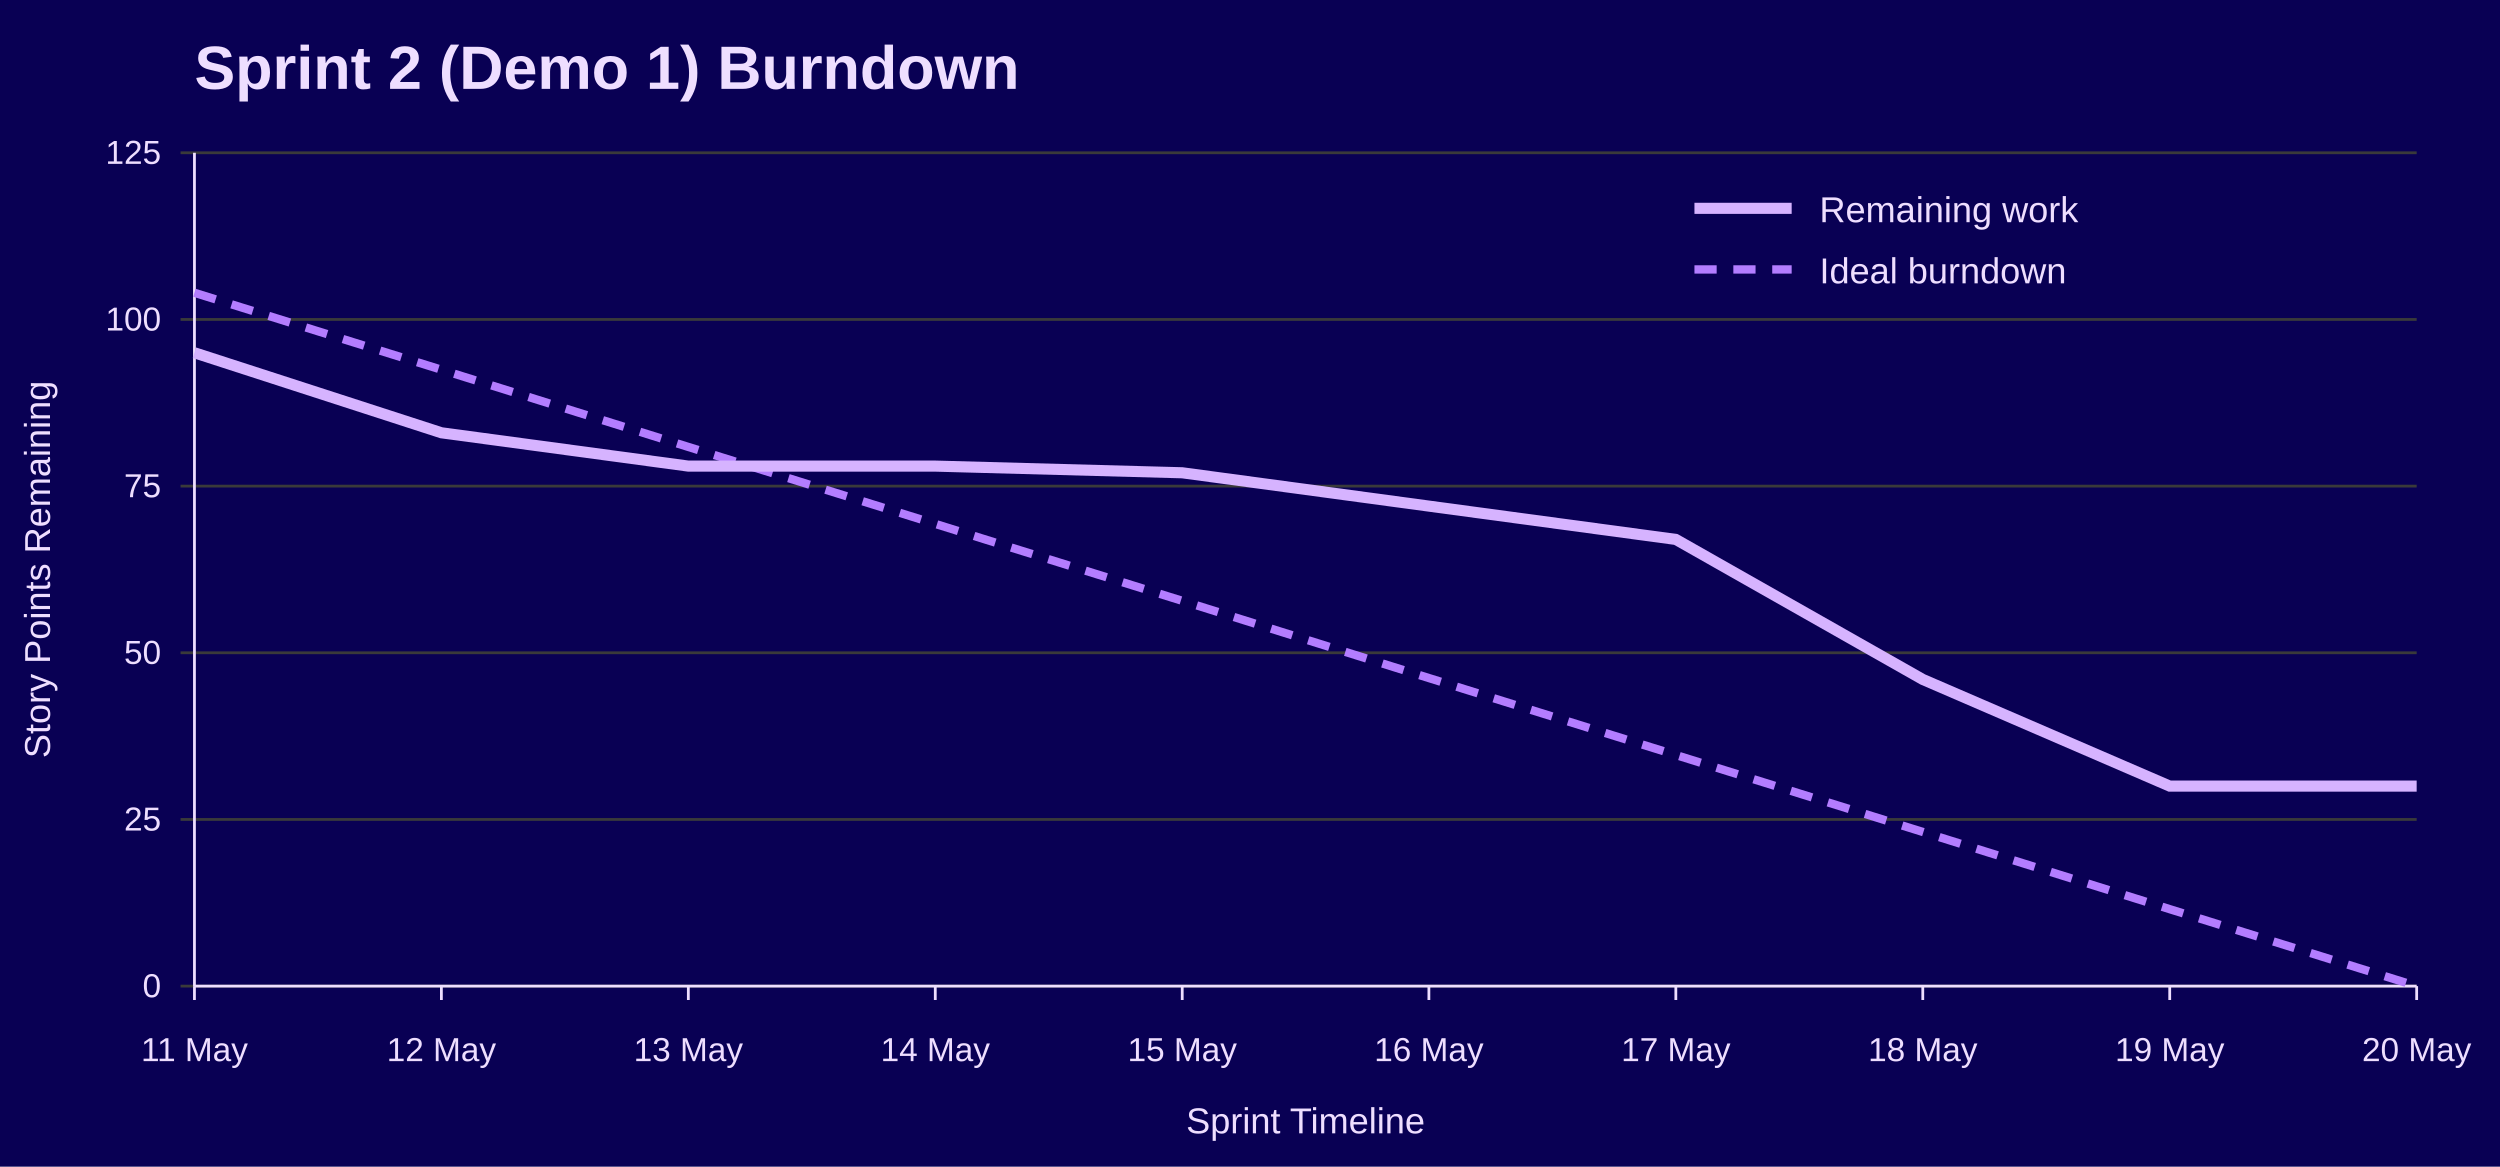
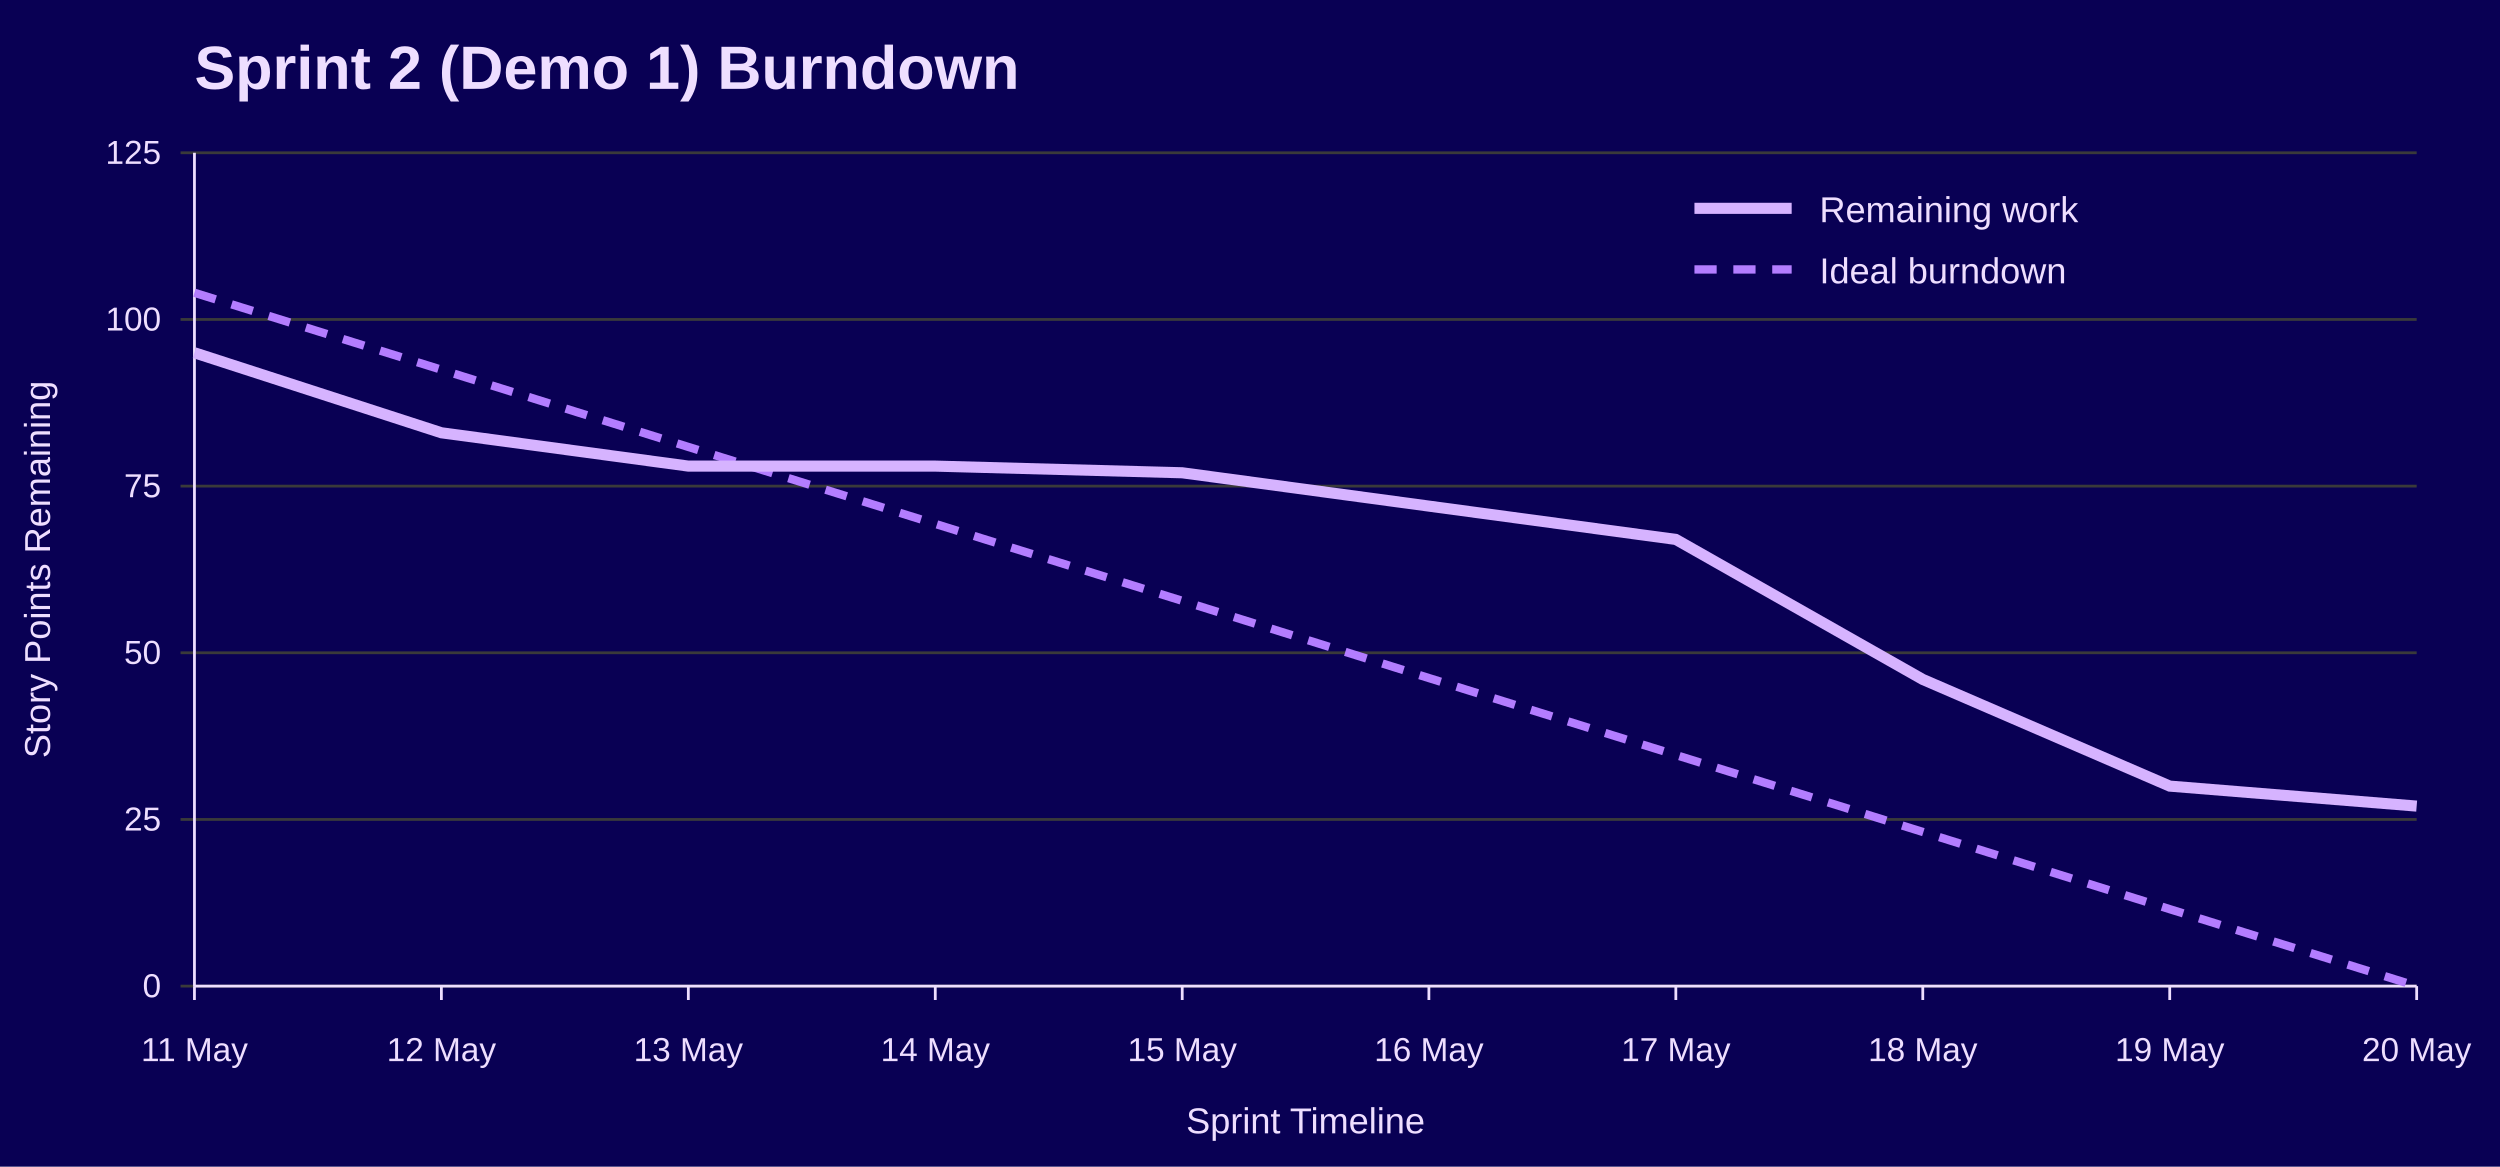
<svg xmlns="http://www.w3.org/2000/svg" width="900" height="420" viewBox="0 0 900 420" role="img" aria-labelledby="title desc">
  <rect width="100%" height="100%" fill="#090054" />
  <text x="70" y="32" font-family="Jost, Arial, Helvetica, sans-serif" font-size="22" font-weight="700" fill="#EEDEFF">Sprint 2 (Demo 1) Burndown</text>
  <line x1="65" y1="355.0" x2="870" y2="355.0" stroke="#3A3A3A" />
  <text x="58" y="359.0" font-family="Overpass, Arial, Helvetica, sans-serif" font-size="12" text-anchor="end" fill="#EEDEFF">0</text>
  <line x1="65" y1="295.0" x2="870" y2="295.0" stroke="#3A3A3A" />
  <text x="58" y="299.0" font-family="Overpass, Arial, Helvetica, sans-serif" font-size="12" text-anchor="end" fill="#EEDEFF">25</text>
  <line x1="65" y1="235.0" x2="870" y2="235.0" stroke="#3A3A3A" />
  <text x="58" y="239.0" font-family="Overpass, Arial, Helvetica, sans-serif" font-size="12" text-anchor="end" fill="#EEDEFF">50</text>
  <line x1="65" y1="175.0" x2="870" y2="175.0" stroke="#3A3A3A" />
  <text x="58" y="179.0" font-family="Overpass, Arial, Helvetica, sans-serif" font-size="12" text-anchor="end" fill="#EEDEFF">75</text>
  <line x1="65" y1="115.0" x2="870" y2="115.0" stroke="#3A3A3A" />
  <text x="58" y="119.0" font-family="Overpass, Arial, Helvetica, sans-serif" font-size="12" text-anchor="end" fill="#EEDEFF">100</text>
  <line x1="65" y1="55.0" x2="870" y2="55.0" stroke="#3A3A3A" />
  <text x="58" y="59.0" font-family="Overpass, Arial, Helvetica, sans-serif" font-size="12" text-anchor="end" fill="#EEDEFF">125</text>
  <line x1="70.0" y1="355" x2="70.0" y2="360" stroke="#EEDEFF" />
  <text x="70.0" y="382" font-family="Overpass, Arial, Helvetica, sans-serif" font-size="12" text-anchor="middle" fill="#EEDEFF">11 May</text>
  <line x1="158.9" y1="355" x2="158.9" y2="360" stroke="#EEDEFF" />
  <text x="158.9" y="382" font-family="Overpass, Arial, Helvetica, sans-serif" font-size="12" text-anchor="middle" fill="#EEDEFF">12 May</text>
  <line x1="247.8" y1="355" x2="247.8" y2="360" stroke="#EEDEFF" />
  <text x="247.8" y="382" font-family="Overpass, Arial, Helvetica, sans-serif" font-size="12" text-anchor="middle" fill="#EEDEFF">13 May</text>
  <line x1="336.7" y1="355" x2="336.7" y2="360" stroke="#EEDEFF" />
  <text x="336.7" y="382" font-family="Overpass, Arial, Helvetica, sans-serif" font-size="12" text-anchor="middle" fill="#EEDEFF">14 May</text>
  <line x1="425.6" y1="355" x2="425.6" y2="360" stroke="#EEDEFF" />
  <text x="425.6" y="382" font-family="Overpass, Arial, Helvetica, sans-serif" font-size="12" text-anchor="middle" fill="#EEDEFF">15 May</text>
  <line x1="514.4" y1="355" x2="514.4" y2="360" stroke="#EEDEFF" />
  <text x="514.4" y="382" font-family="Overpass, Arial, Helvetica, sans-serif" font-size="12" text-anchor="middle" fill="#EEDEFF">16 May</text>
  <line x1="603.3" y1="355" x2="603.3" y2="360" stroke="#EEDEFF" />
  <text x="603.3" y="382" font-family="Overpass, Arial, Helvetica, sans-serif" font-size="12" text-anchor="middle" fill="#EEDEFF">17 May</text>
  <line x1="692.2" y1="355" x2="692.2" y2="360" stroke="#EEDEFF" />
  <text x="692.2" y="382" font-family="Overpass, Arial, Helvetica, sans-serif" font-size="12" text-anchor="middle" fill="#EEDEFF">18 May</text>
  <line x1="781.1" y1="355" x2="781.1" y2="360" stroke="#EEDEFF" />
  <text x="781.1" y="382" font-family="Overpass, Arial, Helvetica, sans-serif" font-size="12" text-anchor="middle" fill="#EEDEFF">19 May</text>
  <line x1="870.0" y1="355" x2="870.0" y2="360" stroke="#EEDEFF" />
  <text x="870.0" y="382" font-family="Overpass, Arial, Helvetica, sans-serif" font-size="12" text-anchor="middle" fill="#EEDEFF">20 May</text>
  <line x1="70" y1="55" x2="70" y2="355" stroke="#EEDEFF" />
  <line x1="70" y1="355" x2="870" y2="355" stroke="#EEDEFF" />
  <text x="18" y="205.0" font-family="Overpass, Arial, Helvetica, sans-serif" font-size="13" text-anchor="middle" transform="rotate(-90 18 205.0)" fill="#EEDEFF">Story Points Remaining</text>
  <text x="470.0" y="408" font-family="Overpass, Arial, Helvetica, sans-serif" font-size="13" text-anchor="middle" fill="#EEDEFF">Sprint Timeline</text>
  <polyline points="70.0,105.4 158.9,133.1 247.8,160.9 336.7,188.6 425.6,216.3 514.4,244.1 603.3,271.8 692.2,299.5 781.1,327.3 870.0,355.0" fill="none" stroke="#B37DFF" stroke-width="3" stroke-dasharray="8 6" />
-   <polyline points="70.0,127.0 158.9,155.8 247.8,167.8 336.7,167.8 425.6,170.2 514.4,182.2 603.3,194.2 692.2,244.6 781.1,283.0 870.0,283.0" fill="none" stroke="#D6B3FF" stroke-width="4" />
+   <polyline points="70.0,127.0 158.9,155.8 247.8,167.8 336.7,167.8 425.6,170.2 514.4,182.2 603.3,194.2 692.2,244.6 781.1,283.0 870.0,290.2" fill="none" stroke="#D6B3FF" stroke-width="4" />
  <line x1="610" y1="75" x2="645" y2="75" stroke="#D6B3FF" stroke-width="4" />
  <text x="655" y="80" font-family="Overpass, Arial, Helvetica, sans-serif" font-size="13" fill="#EEDEFF">Remaining work</text>
  <line x1="610" y1="97" x2="645" y2="97" stroke="#B37DFF" stroke-width="3" stroke-dasharray="8 6" />
  <text x="655" y="102" font-family="Overpass, Arial, Helvetica, sans-serif" font-size="13" fill="#EEDEFF">Ideal burndown</text>
</svg>
